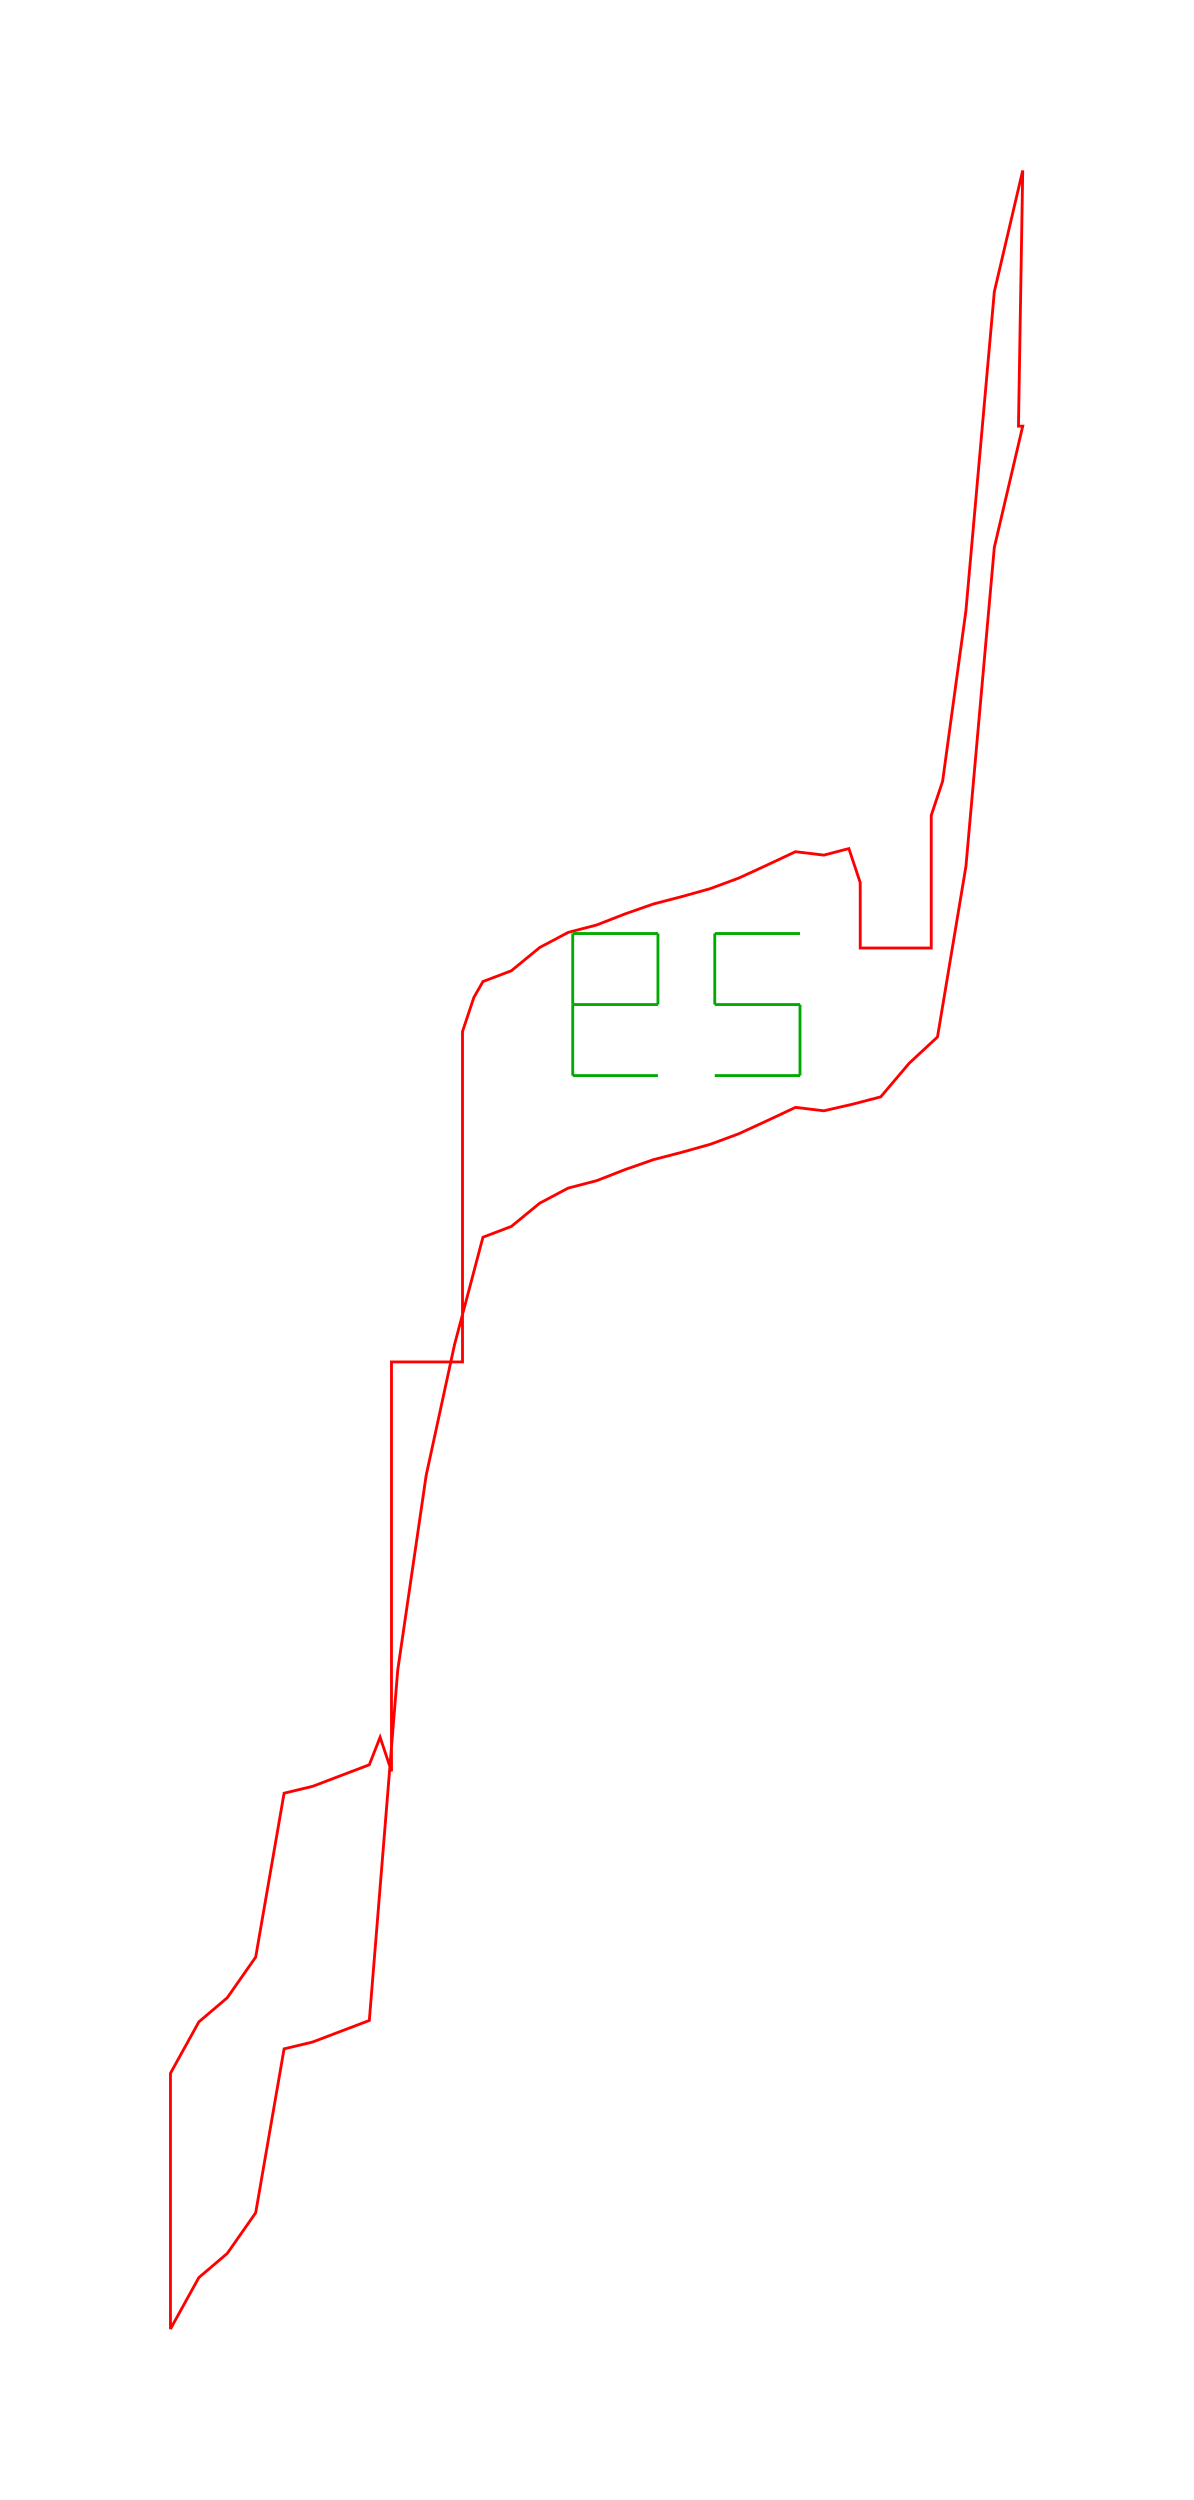
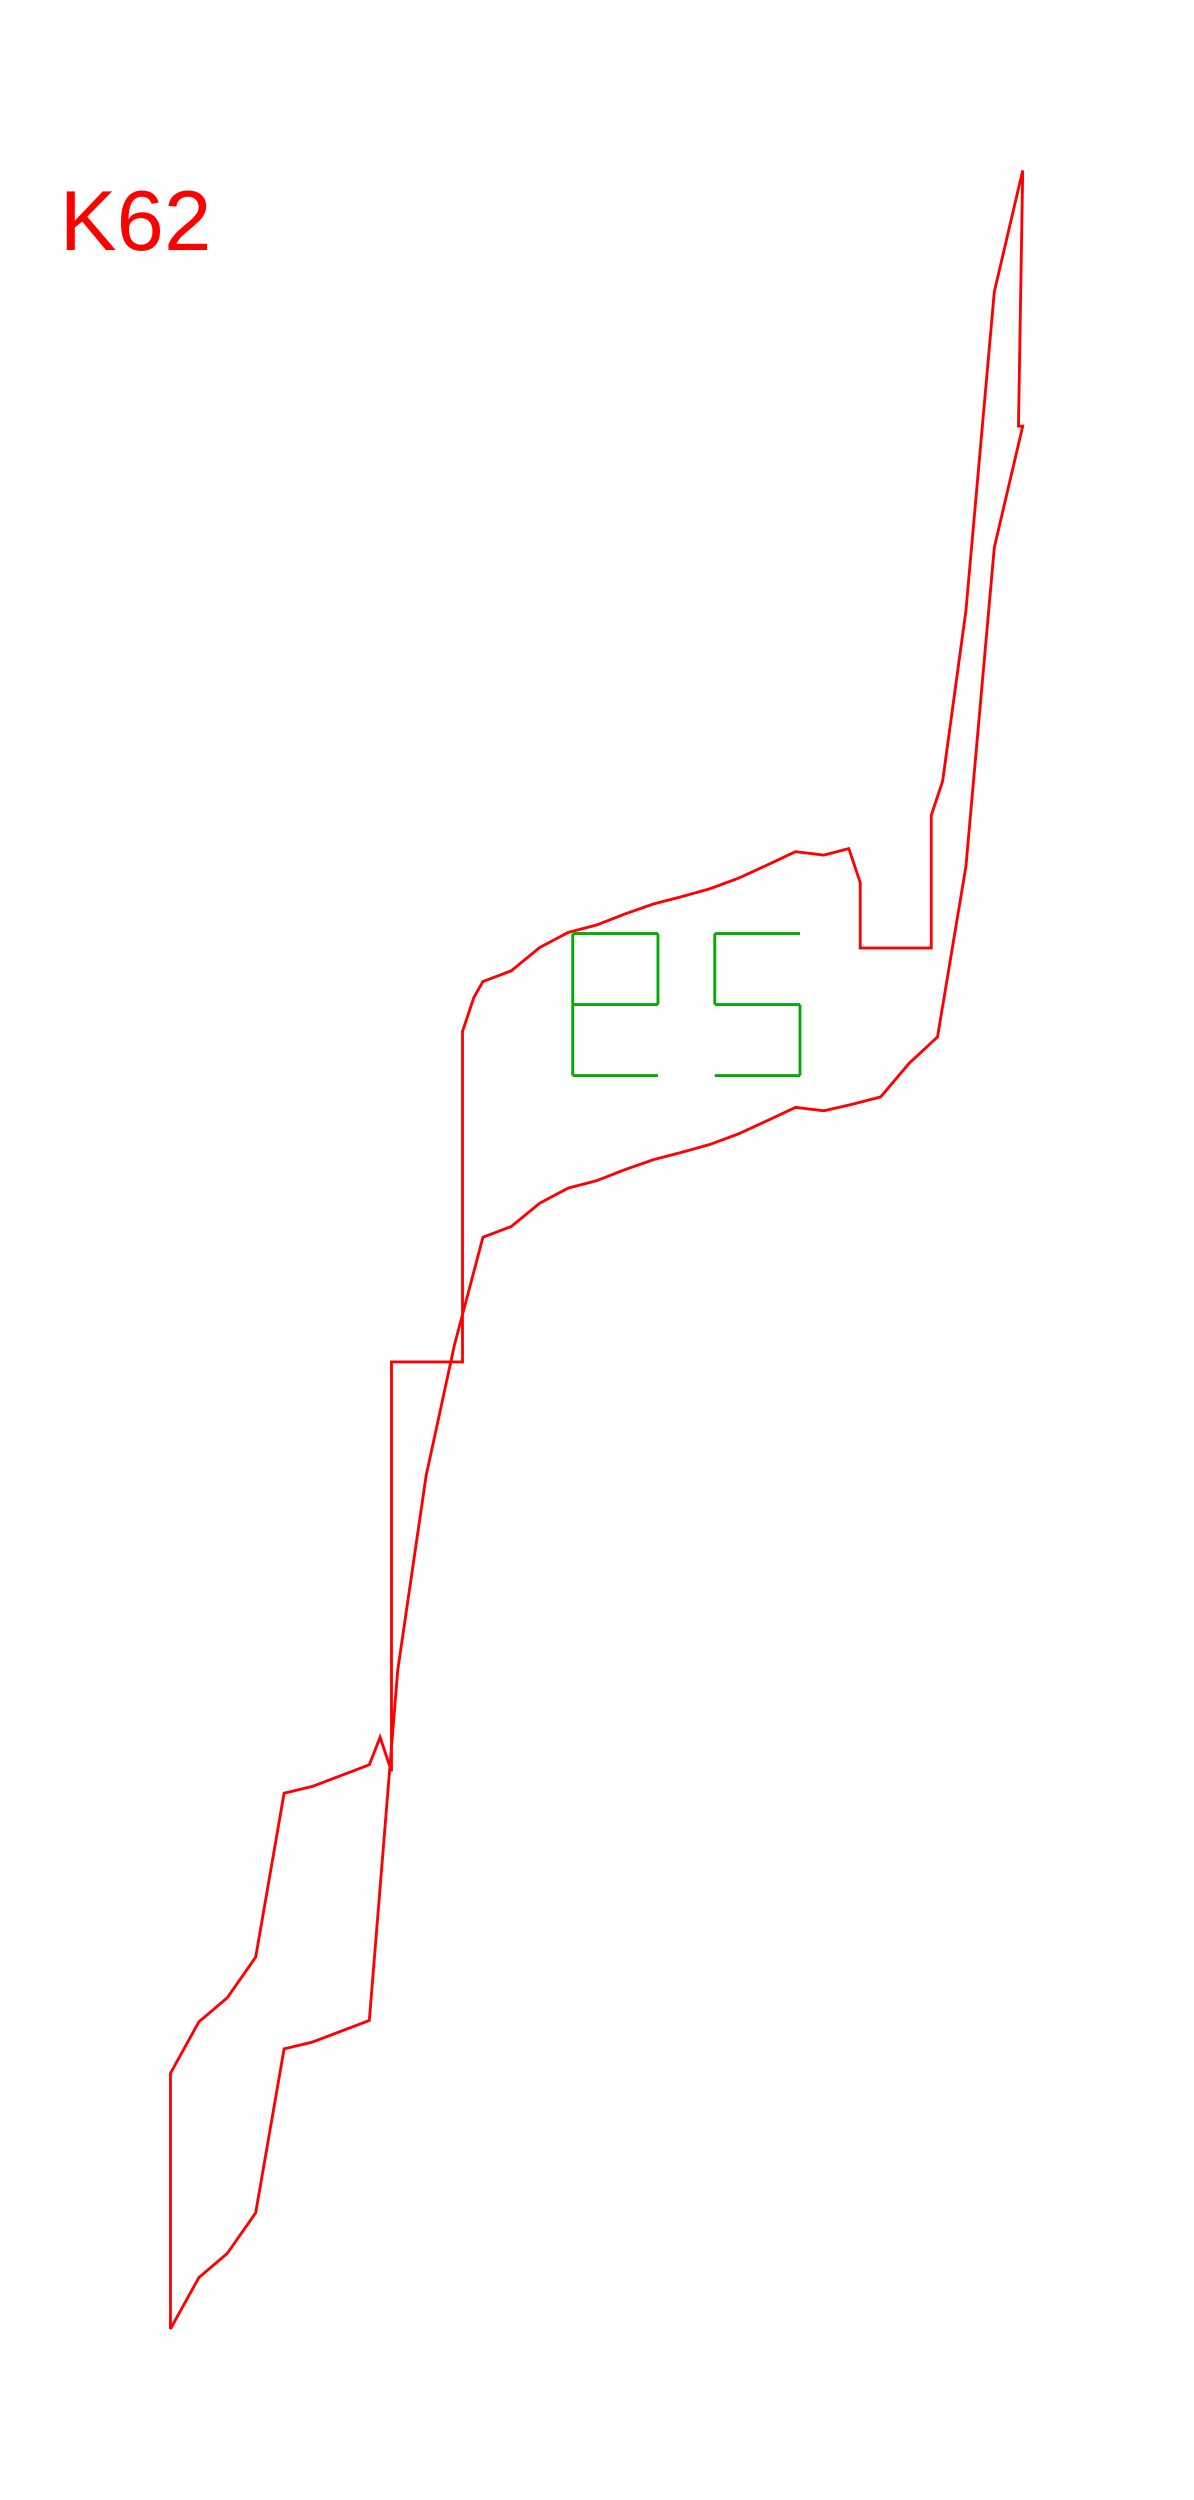
<svg xmlns="http://www.w3.org/2000/svg" width="42.0mm" height="88.0mm" viewBox="0 0 42.0 88.0">
  <path d="M 6.00,72.98 L 7.00,71.17 L 8.00,70.32 L 9.00,68.89 L 10.00,63.12 L 11.00,62.88 L 12.00,62.50 L 13.00,62.12 L 13.38,61.15 L 13.78,62.35 L 13.78,47.94 L 16.28,47.94 L 16.28,36.31 L 16.68,35.11 L 17.00,34.55 L 18.00,34.17 L 19.00,33.35 L 20.00,32.82 L 21.00,32.56 L 22.00,32.17 L 23.00,31.82 L 24.00,31.56 L 25.00,31.28 L 26.00,30.91 L 27.00,30.45 L 28.00,29.98 L 29.00,30.10 L 29.88,29.87 L 30.28,31.07 L 30.28,33.37 L 32.78,33.37 L 32.78,28.70 L 33.18,27.50 L 34.00,21.50 L 35.00,10.27 L 36.00,6.00 L 35.85,15.00 L 36.00,15.00 L 35.00,19.27 L 34.00,30.50 L 33.00,36.50 L 32.00,37.43 L 31.00,38.61 L 30.00,38.87 L 29.00,39.10 L 28.00,38.98 L 27.00,39.45 L 26.00,39.91 L 25.00,40.28 L 24.00,40.56 L 23.00,40.82 L 22.00,41.17 L 21.00,41.56 L 20.00,41.82 L 19.00,42.35 L 18.00,43.17 L 17.00,43.55 L 16.00,47.33 L 15.00,51.94 L 14.00,58.79 L 13.00,71.12 L 12.00,71.50 L 11.00,71.88 L 10.00,72.12 L 9.00,77.89 L 8.00,79.32 L 7.00,80.17 L 6.00,81.98 L 6.00,72.98 Z" fill="none" stroke="#f00" stroke-width="0.1" />
  <path d="M 20.16,37.86 L 23.16,37.86" fill="none" stroke="#0a0" stroke-width="0.1" />
  <path d="M 20.16,37.86 L 20.16,35.36" fill="none" stroke="#0a0" stroke-width="0.1" />
  <path d="M 20.16,35.36 L 23.16,35.36" fill="none" stroke="#0a0" stroke-width="0.1" />
  <path d="M 23.16,35.36 L 23.16,32.86" fill="none" stroke="#0a0" stroke-width="0.1" />
  <path d="M 20.16,32.86 L 23.16,32.86" fill="none" stroke="#0a0" stroke-width="0.1" />
  <path d="M 20.16,35.36 L 20.16,32.86" fill="none" stroke="#0a0" stroke-width="0.1" />
  <path d="M 25.16,37.86 L 28.16,37.86" fill="none" stroke="#0a0" stroke-width="0.1" />
  <path d="M 28.16,37.86 L 28.16,35.36" fill="none" stroke="#0a0" stroke-width="0.1" />
  <path d="M 25.16,35.36 L 28.16,35.36" fill="none" stroke="#0a0" stroke-width="0.1" />
  <path d="M 25.16,35.36 L 25.16,32.86" fill="none" stroke="#0a0" stroke-width="0.1" />
  <path d="M 25.16,32.86 L 28.16,32.86" fill="none" stroke="#0a0" stroke-width="0.1" />
+   <text x="2.1" y="8.8" font-family="Arial" font-size="3" fill="#f00" stroke="none">K62</text>
</svg>
